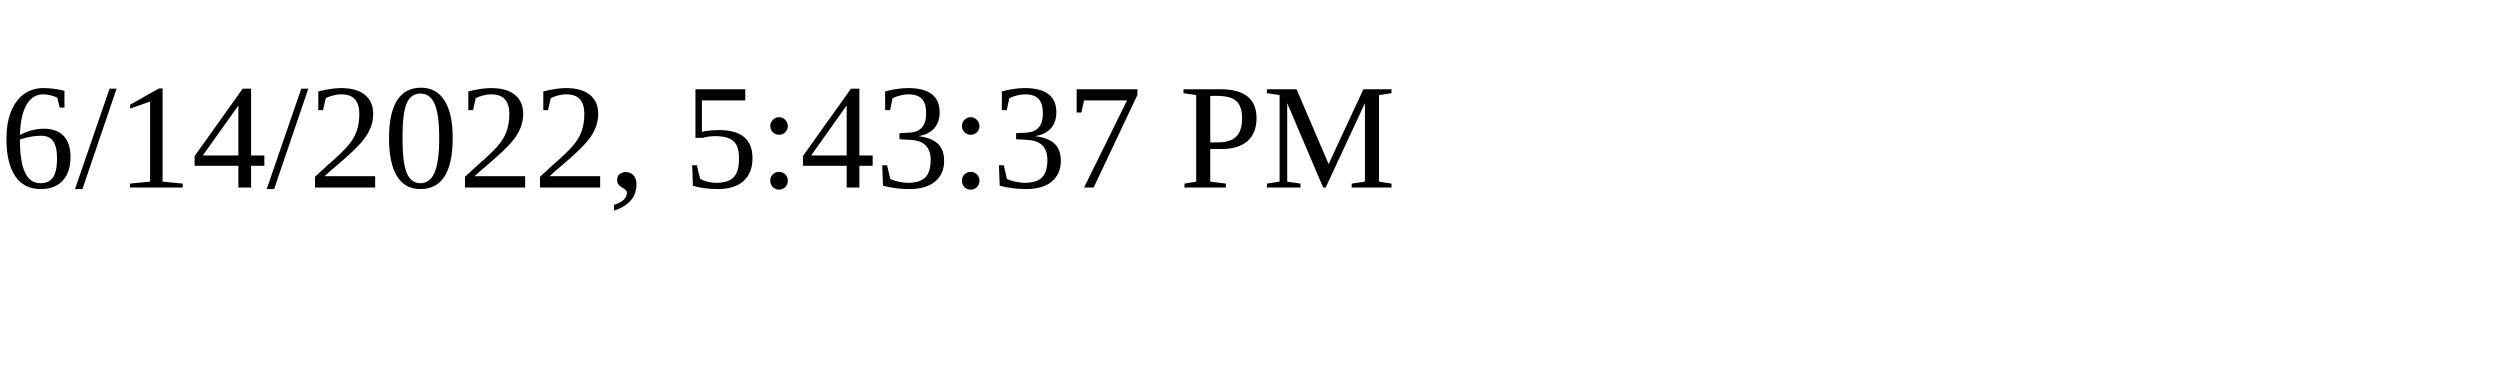
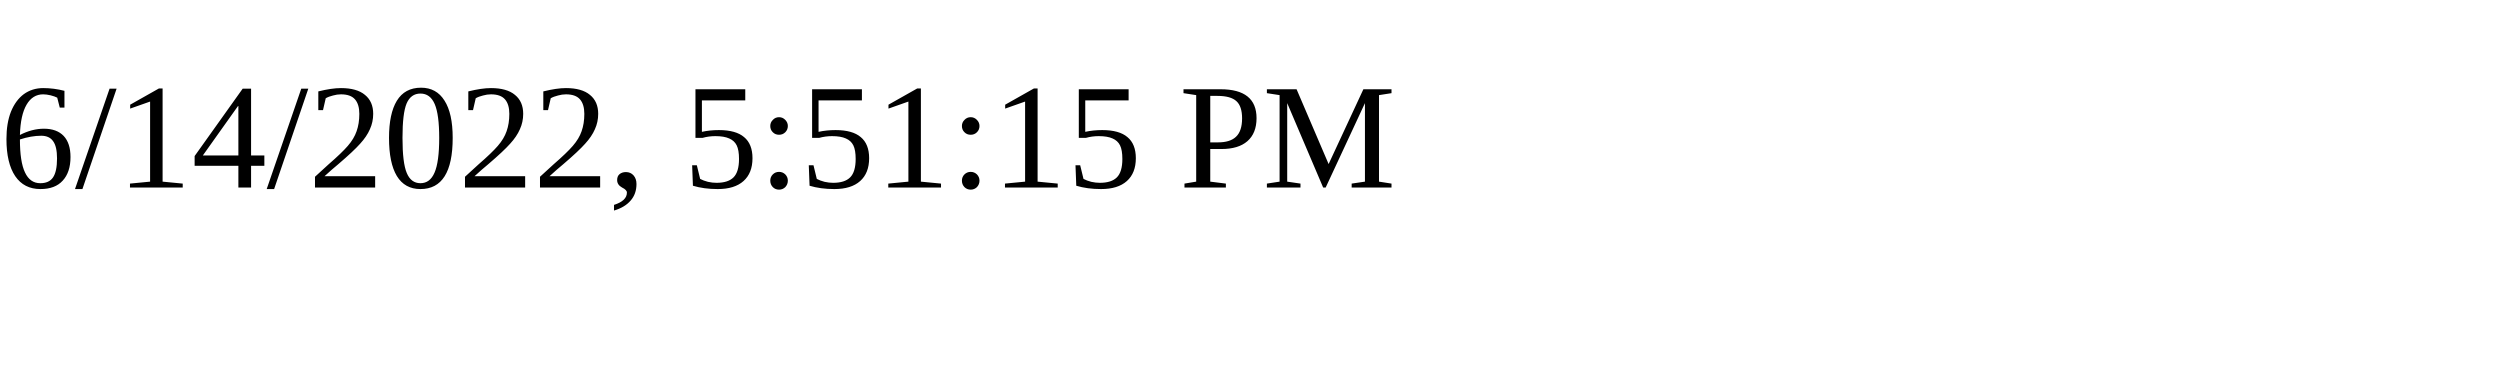
<svg xmlns="http://www.w3.org/2000/svg" height="30" width="200">
-   <text x="0" y="15">6/14/2022, 5:43:37 PM</text>
+   <text x="0" y="15">6/14/2022, 5:51:15 PM</text>
</svg>
